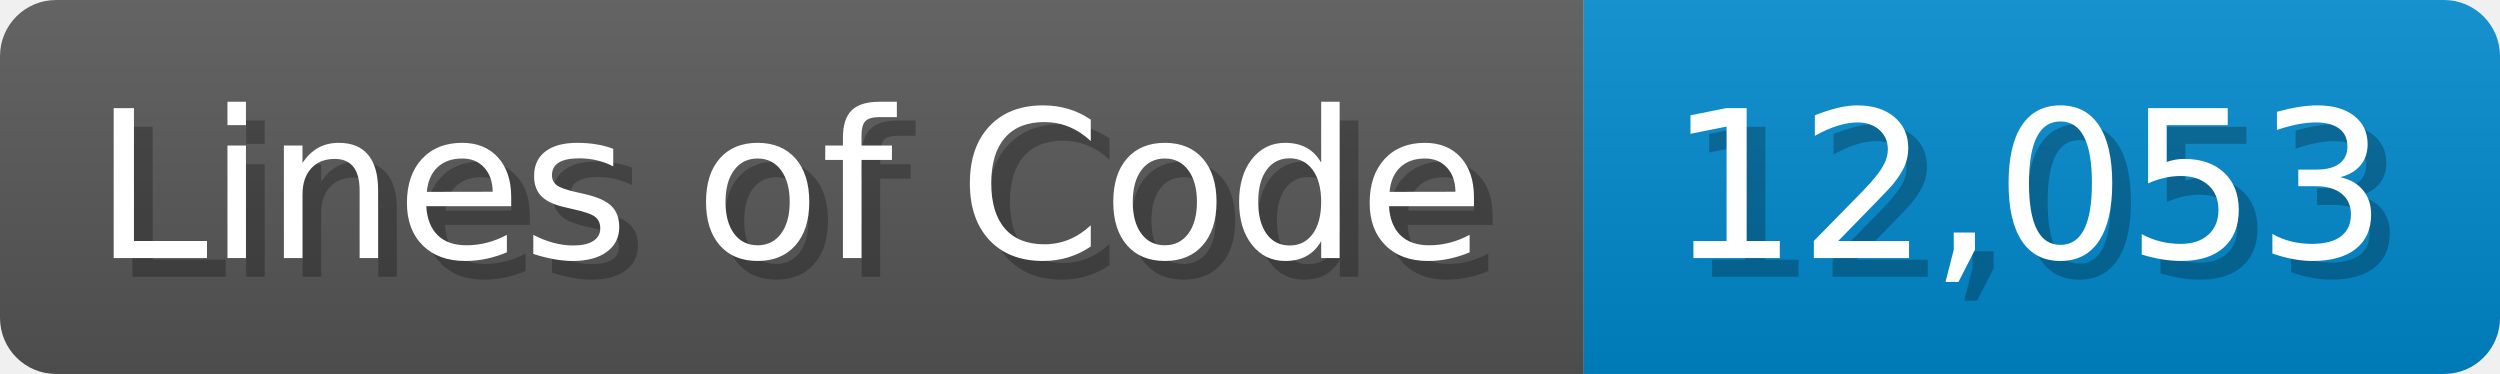
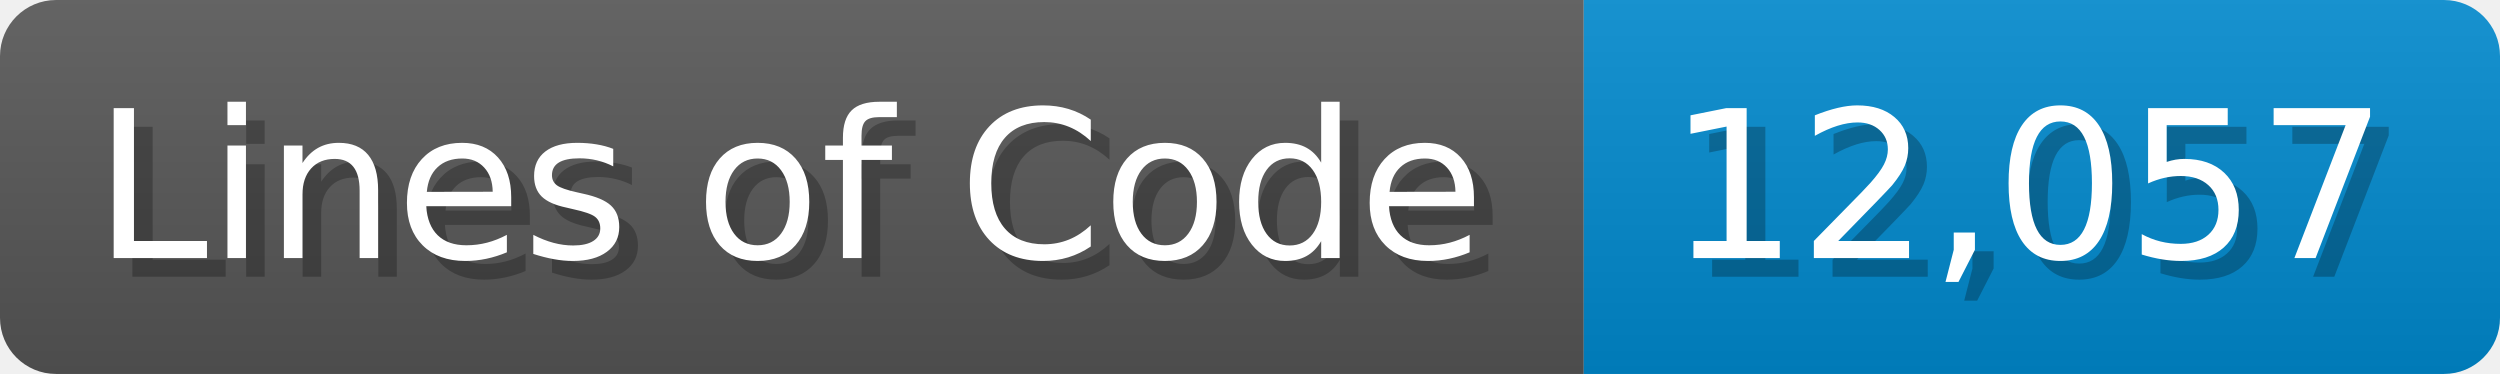
<svg xmlns="http://www.w3.org/2000/svg" width="133.7" height="20" viewBox="0 0 1337 200">
  <linearGradient id="a" x2="0" y2="100%">
    <stop offset="0" stop-opacity=".1" stop-color="#EEE" />
    <stop offset="1" stop-opacity=".1" />
  </linearGradient>
  <mask id="m">
    <rect width="1337" height="200" rx="30" fill="#FFF" />
  </mask>
  <g mask="url(#m)">
    <rect width="847" height="200" fill="#555" />
    <rect width="490" height="200" fill="#08C" x="847" />
    <rect width="1337" height="200" fill="url(#a)" />
  </g>
  <g fill="#fff" text-anchor="start" font-family="Verdana,DejaVu Sans,sans-serif" font-size="110">
    <text x="60" y="148" textLength="747" fill="#000" opacity="0.25">Lines of Code</text>
    <text x="50" y="138" textLength="747">Lines of Code</text>
-     <text x="902" y="148" textLength="390" fill="#000" opacity="0.25">12,053</text>
-     <text x="892" y="138" textLength="390">12,053</text>
+     <text x="902" y="148" textLength="390" fill="#000" opacity="0.25">12,057</text>
+     <text x="892" y="138" textLength="390">12,057</text>
  </g>
</svg>
